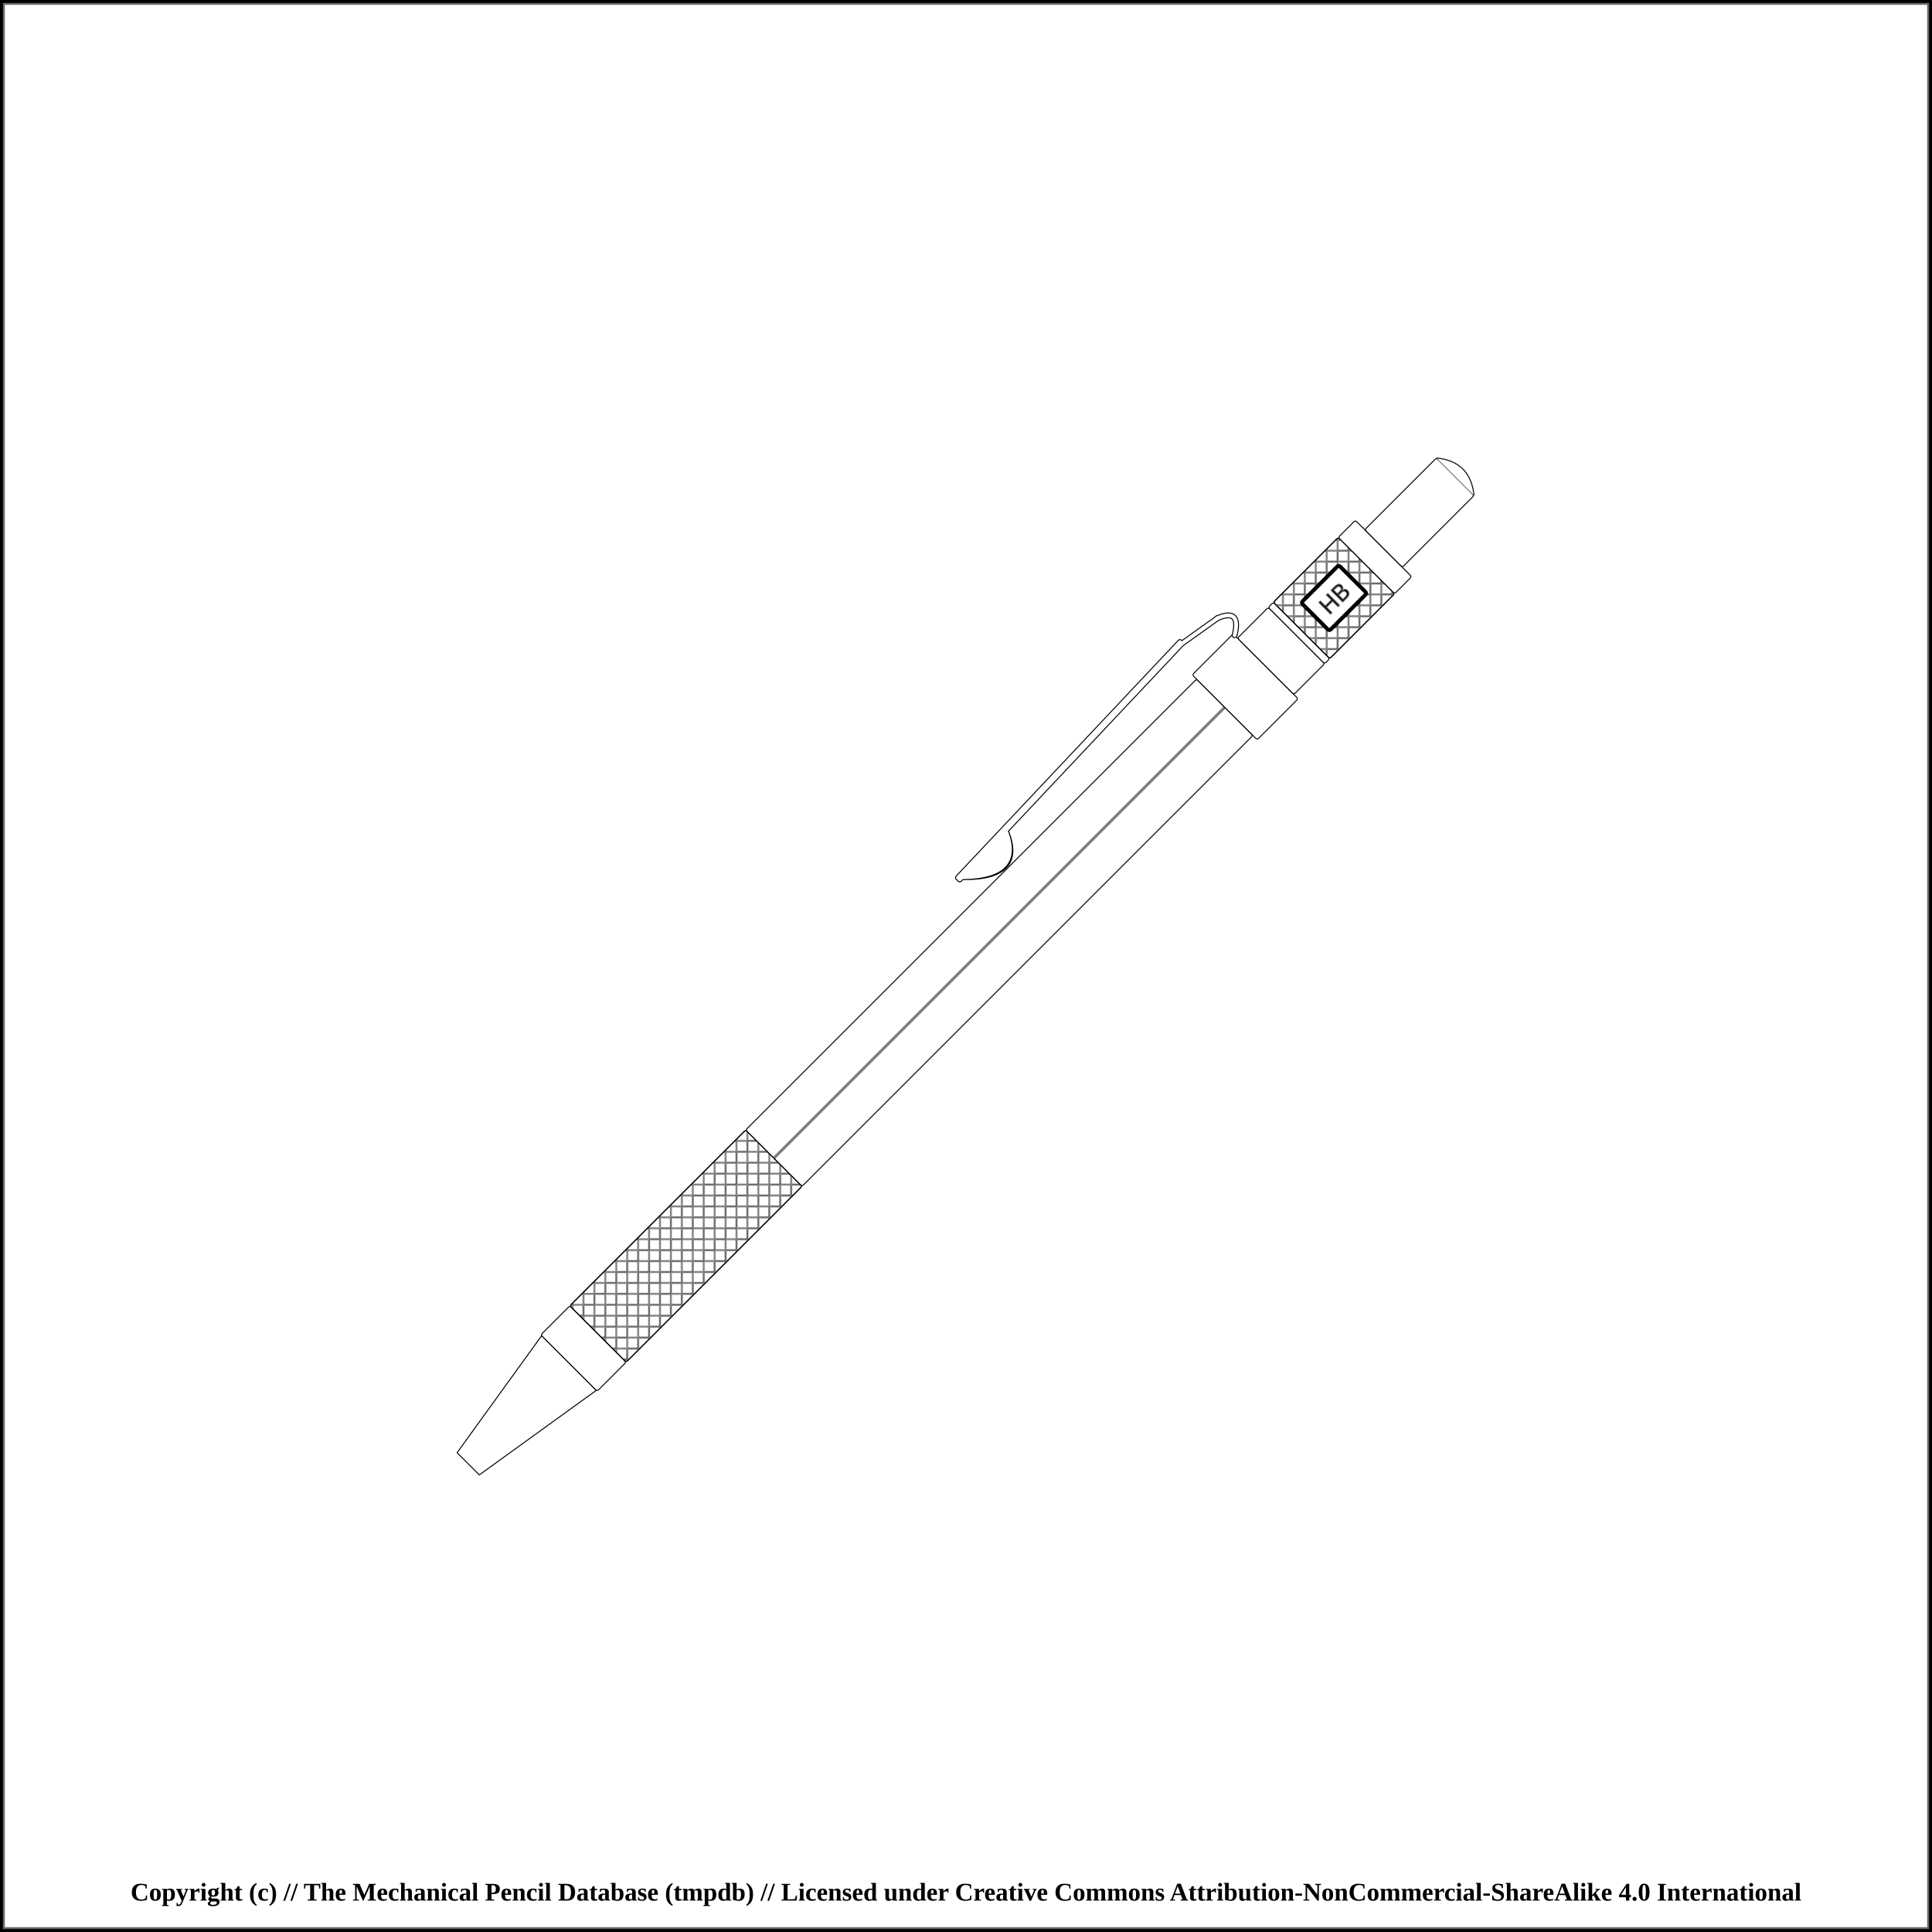
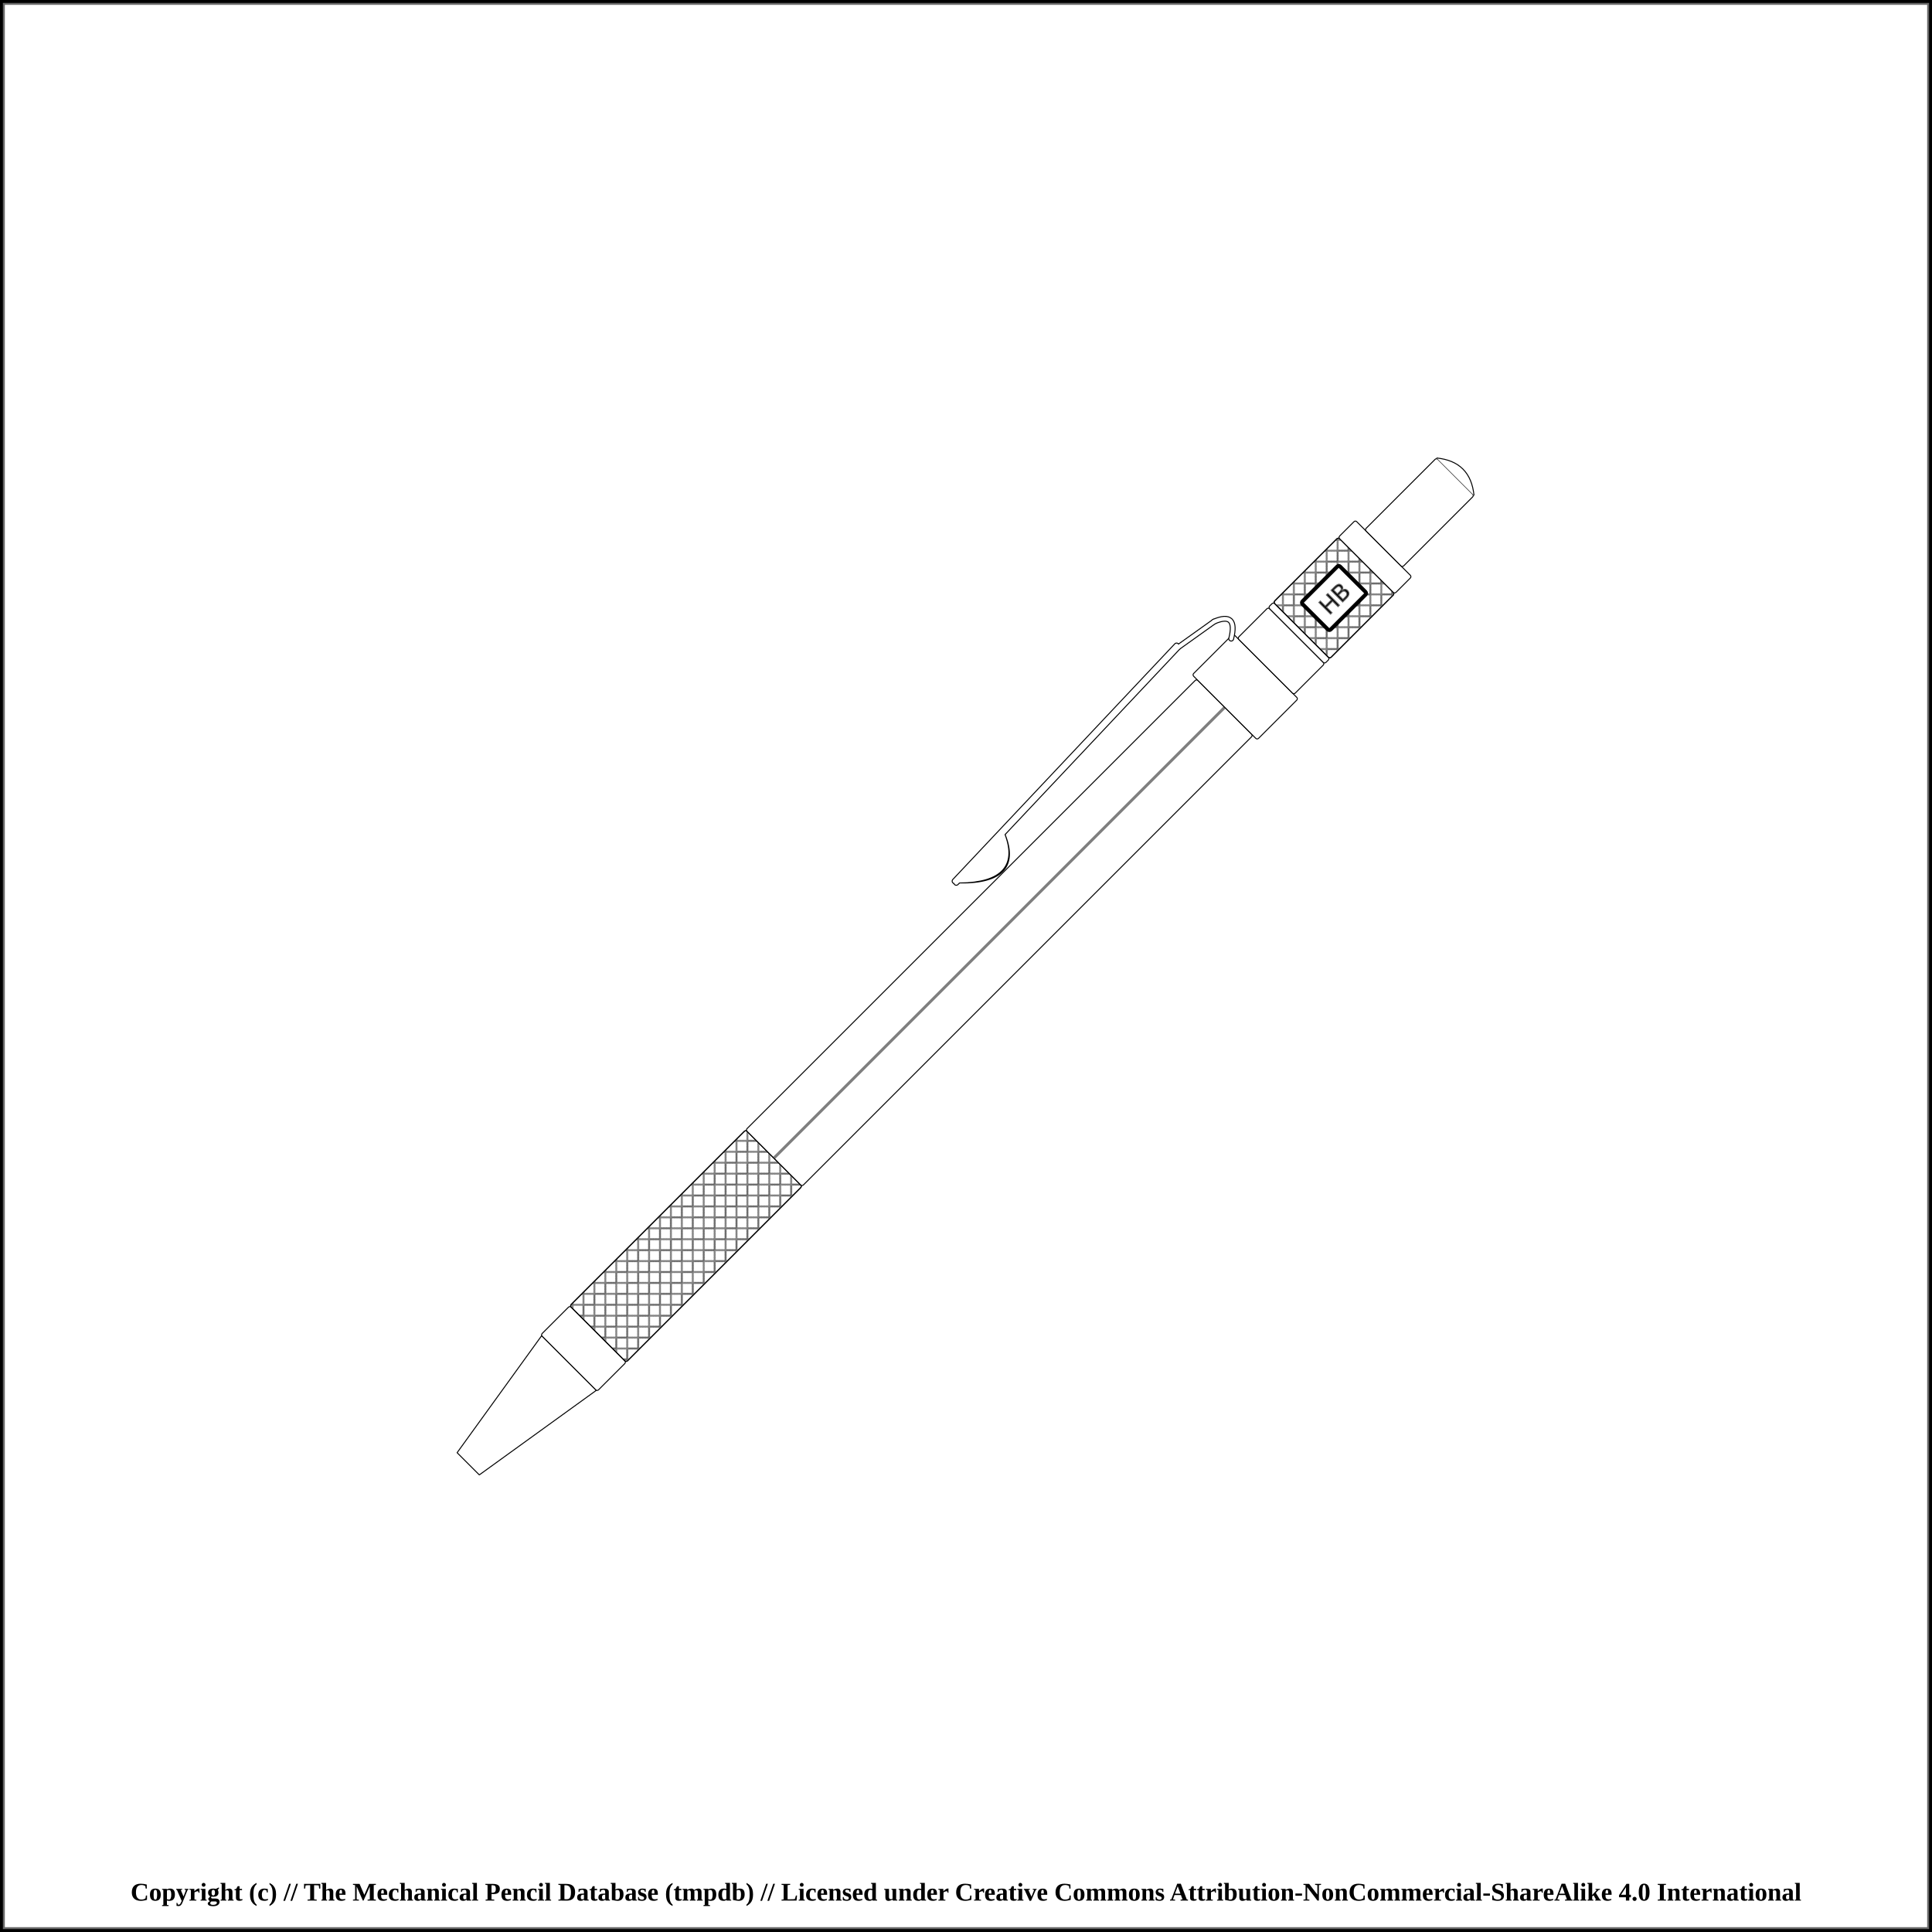
<svg xmlns="http://www.w3.org/2000/svg" width="1000" height="1000">
  <pattern id="diagonalHatch" patternUnits="userSpaceOnUse" width="8" height="8">
    <path stroke="dimgray" stroke-linecap="round" stroke-width="1" d="M 4,4 L 8,8" />
    <path stroke="dimgray" stroke-linecap="round" stroke-width="1" d="M 4,4 L 0,8" />
    <path stroke="gray" stroke-linecap="round" stroke-width="1" d="M 4,4 L 8,0" />
    <path stroke="gray" stroke-linecap="round" stroke-width="1" d="M 4,4 L 0,0" />
  </pattern>
  <pattern id="spring" patternUnits="userSpaceOnUse" width="8" height="100">
    <path stroke="dimgray" stroke-linecap="round" stroke-width="2" d="M 0,0 L 8,100" />
    <path stroke="white" stroke-linecap="round" stroke-width="1" d="M 0,0 L 8,100" />
  </pattern>
  <rect x="0" y="0" width="1000" height="1000" fill="white" stroke="black" stroke-width="4" />
  <rect x="2" y="2" width="996" height="996" fill="white" stroke="dimgray" stroke-width="1" />
  <g transform="rotate(-45 500 500)">
    <path d="M135.625 491.875 L209.375 480 L209.375 520 L135.625 508.125 Z" stroke-width="0.5" stroke="black" stroke-linejoin="round" fill="white" />
    <rect x="209.375" y="479.375" width="21.25" height="41.25" rx="1" ry="1" stroke-width="0.5" stroke="black" fill="white" />
    <rect x="230.625" y="479.375" width="128.75" height="41.25" rx="1" ry="1" stroke-width="0.5" stroke="black" fill="white" />
    <rect x="230.625" y="479.375" width="128.75" height="41.25" rx="1" ry="1" stroke-width="0.5" stroke="black" fill="url(#diagonalHatch)" />
    <rect x="359.375" y="479.375" width="330" height="41.25" rx="1" ry="1" stroke-width="0.5" stroke="black" fill="white" />
    <line x1="359.375" y1="500" x2="689.375" y2="500" stroke-width="1.5" stroke="black" fill="none" stroke-opacity="0.5" />
    <line x1="359.375" y1="500" x2="689.375" y2="500" stroke-width="0.5" stroke="gray" fill="none" stroke-opacity="0.5" />
    <rect x="689.375" y="476.25" width="30" height="47.5" rx="1" ry="1" stroke-width="0.5" stroke="black" fill="white" />
-     <path d="M531.5 466.5 Q554.375 489.75 564.375 464.25 Z" stroke-width="3" stroke="black" fill="dimgray" stroke-linecap="round" />
-     <line x1="529.375" y1="464.75" x2="696.875" y2="459.75" stroke-width="3" stroke="black" fill="dimgray" stroke-linecap="round" />
- /&gt;<line x1="529.375" y1="466" x2="696.875" y2="461" stroke-width="3" stroke="black" fill="dimgray" stroke-linecap="round" />
- /&gt;<line x1="696.875" y1="461" x2="719.375" y2="464.75" stroke-width="3" stroke="black" fill="dimgray" stroke-linecap="round" />
- /&gt;<path d="M719.375 464.75 Q731.875 469.75 719.375 477.25" stroke-width="3" stroke="black" fill="none" stroke-linecap="round" />
-     <path d="M531.5 466.5 Q554.375 488.75 564.375 464.25 Z" stroke-width="2" stroke="white" fill="white" stroke-linecap="round" />
-     <line x1="529.375" y1="464.75" x2="696.875" y2="459.75" stroke-width="2" stroke="white" fill="white" stroke-linecap="round" />
- /&gt;<line x1="529.375" y1="466" x2="696.875" y2="461" stroke-width="2" stroke="white" fill="white" stroke-linecap="round" />
- /&gt;<line x1="696.875" y1="461" x2="719.375" y2="464.75" stroke-width="2" stroke="white" fill="white" stroke-linecap="round" />
- /&gt;<path d="M719.375 464.75 Q731.875 469.75 719.375 477.25" stroke-width="2" stroke="white" fill="none" stroke-linecap="round" />
+     <path d="M529 466.5 Q551.875 489.75 561.875 464.25 Z" stroke-width="3" stroke="black" fill="dimgray" stroke-linecap="round" />
+     <line x1="526.875" y1="464.75" x2="694.375" y2="459.75" stroke-width="3" stroke="black" fill="dimgray" stroke-linecap="round" />
+ /&gt;<line x1="526.875" y1="466" x2="694.375" y2="461" stroke-width="3" stroke="black" fill="dimgray" stroke-linecap="round" />
+ /&gt;<line x1="694.375" y1="461" x2="716.875" y2="464.75" stroke-width="3" stroke="black" fill="dimgray" stroke-linecap="round" />
+ /&gt;<path d="M716.875 464.75 Q729.375 469.75 716.875 477.25" stroke-width="3" stroke="black" fill="none" stroke-linecap="round" />
+     <path d="M529 466.5 Q551.875 488.75 561.875 464.25 Z" stroke-width="2" stroke="white" fill="white" stroke-linecap="round" />
+     <line x1="526.875" y1="464.75" x2="694.375" y2="459.75" stroke-width="2" stroke="white" fill="white" stroke-linecap="round" />
+ /&gt;<line x1="526.875" y1="466" x2="694.375" y2="461" stroke-width="2" stroke="white" fill="white" stroke-linecap="round" />
+ /&gt;<line x1="694.375" y1="461" x2="716.875" y2="464.75" stroke-width="2" stroke="white" fill="white" stroke-linecap="round" />
+ /&gt;<path d="M716.875 464.75 Q729.375 469.75 716.875 477.25" stroke-width="2" stroke="white" fill="none" stroke-linecap="round" />
    <rect x="719.375" y="479.375" width="22.5" height="41.25" rx="1" ry="1" stroke-width="0.5" stroke="black" fill="white" />
    <rect x="741.875" y="479.375" width="3.75" height="41.25" rx="1" ry="1" stroke-width="0.5" stroke="black" fill="white" />
    <rect x="745.625" y="479.375" width="47.5" height="41.25" rx="1" ry="1" stroke-width="0.5" stroke="black" fill="white" />
    <rect x="745.625" y="479.375" width="47.5" height="41.25" rx="1" ry="1" stroke-width="0.5" stroke="black" fill="url(#diagonalHatch)" />
    <rect x="755.625" y="489.688" width="27.5" height="20.625" rx="1" ry="1" stroke-width="2" stroke="black" fill="white" />
    <text x="769.375" y="500" text-anchor="middle" dominant-baseline="central">
      <tspan stroke="dimgray" stroke-width="0.5" font-family="sans-serif" fill="black" textLength="{this.width * 5 - 24}"> HB</tspan>
    </text>
    <rect x="793.125" y="479.375" width="12.5" height="41.25" rx="1" ry="1" stroke-width="0.5" stroke="black" fill="white" />
    <rect x="805.625" y="486.25" width="52.5" height="27.5" rx="1" ry="1" stroke-width="0.5" stroke="black" fill="white" />
    <path d="M858.125 486.25 Q869.375 500 858.125 513.75" stroke-width="0.5" stroke="black" stroke-linejoin="round" fill="white" />
  </g>
  <text x="50%" y="980" font-size="1.1em" font-weight="bold" text-anchor="middle" dominant-baseline="middle">Copyright (c) // The Mechanical Pencil Database (tmpdb) // Licensed under Creative Commons Attribution-NonCommercial-ShareAlike 4.0 International</text>
</svg>
